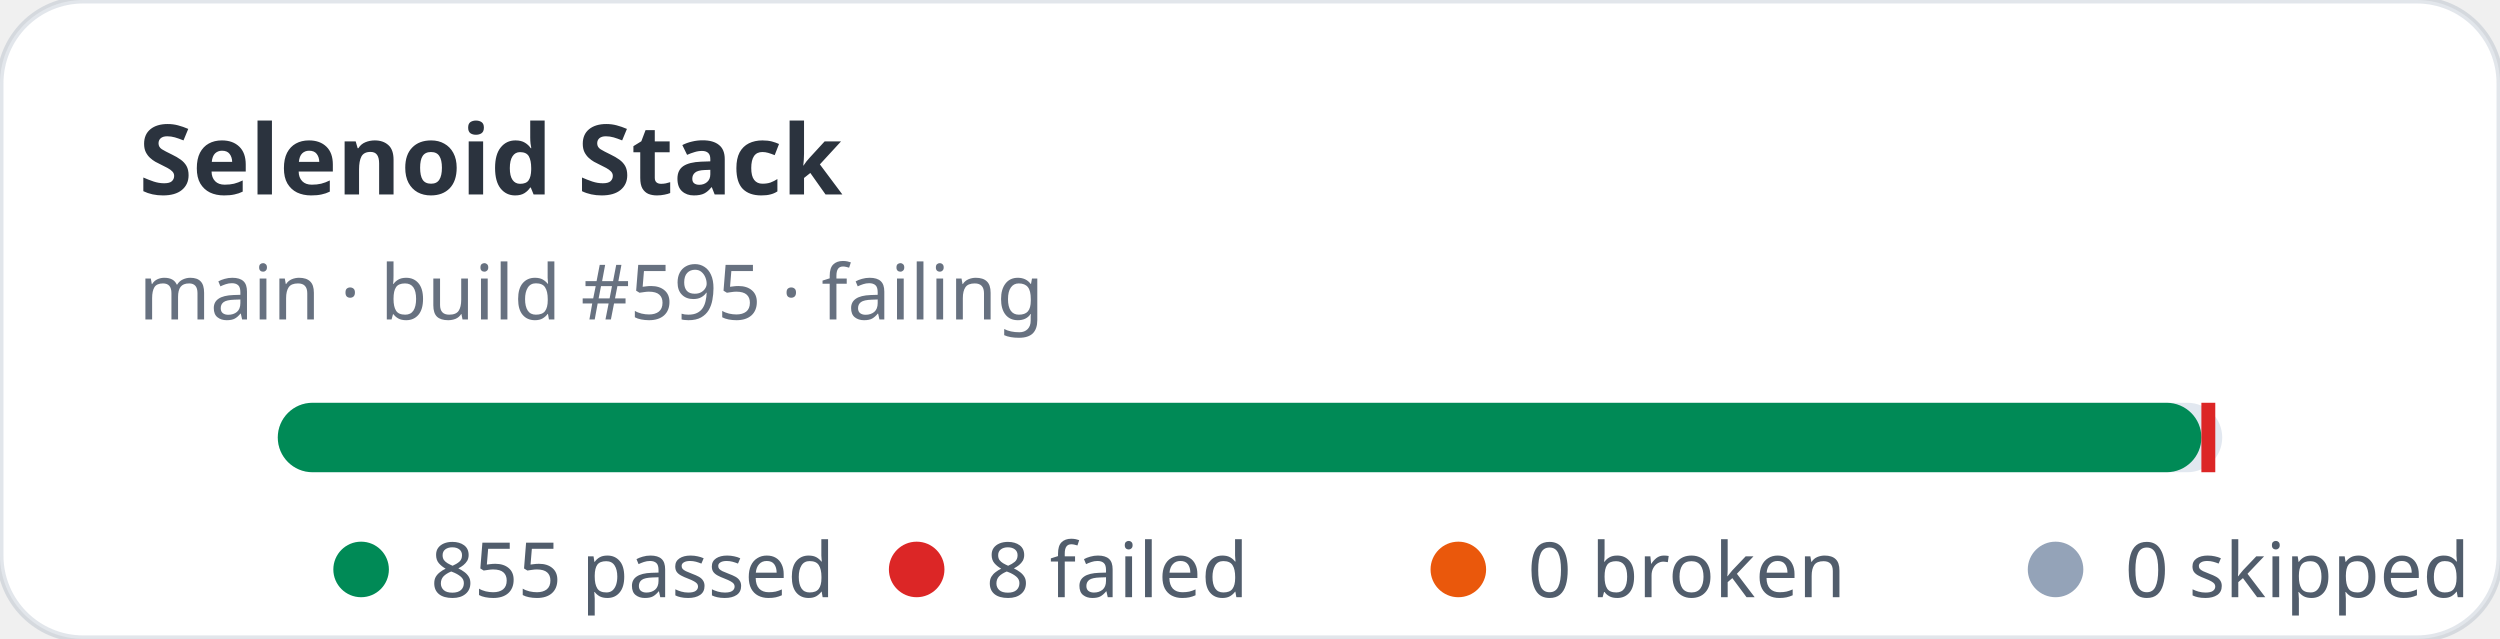
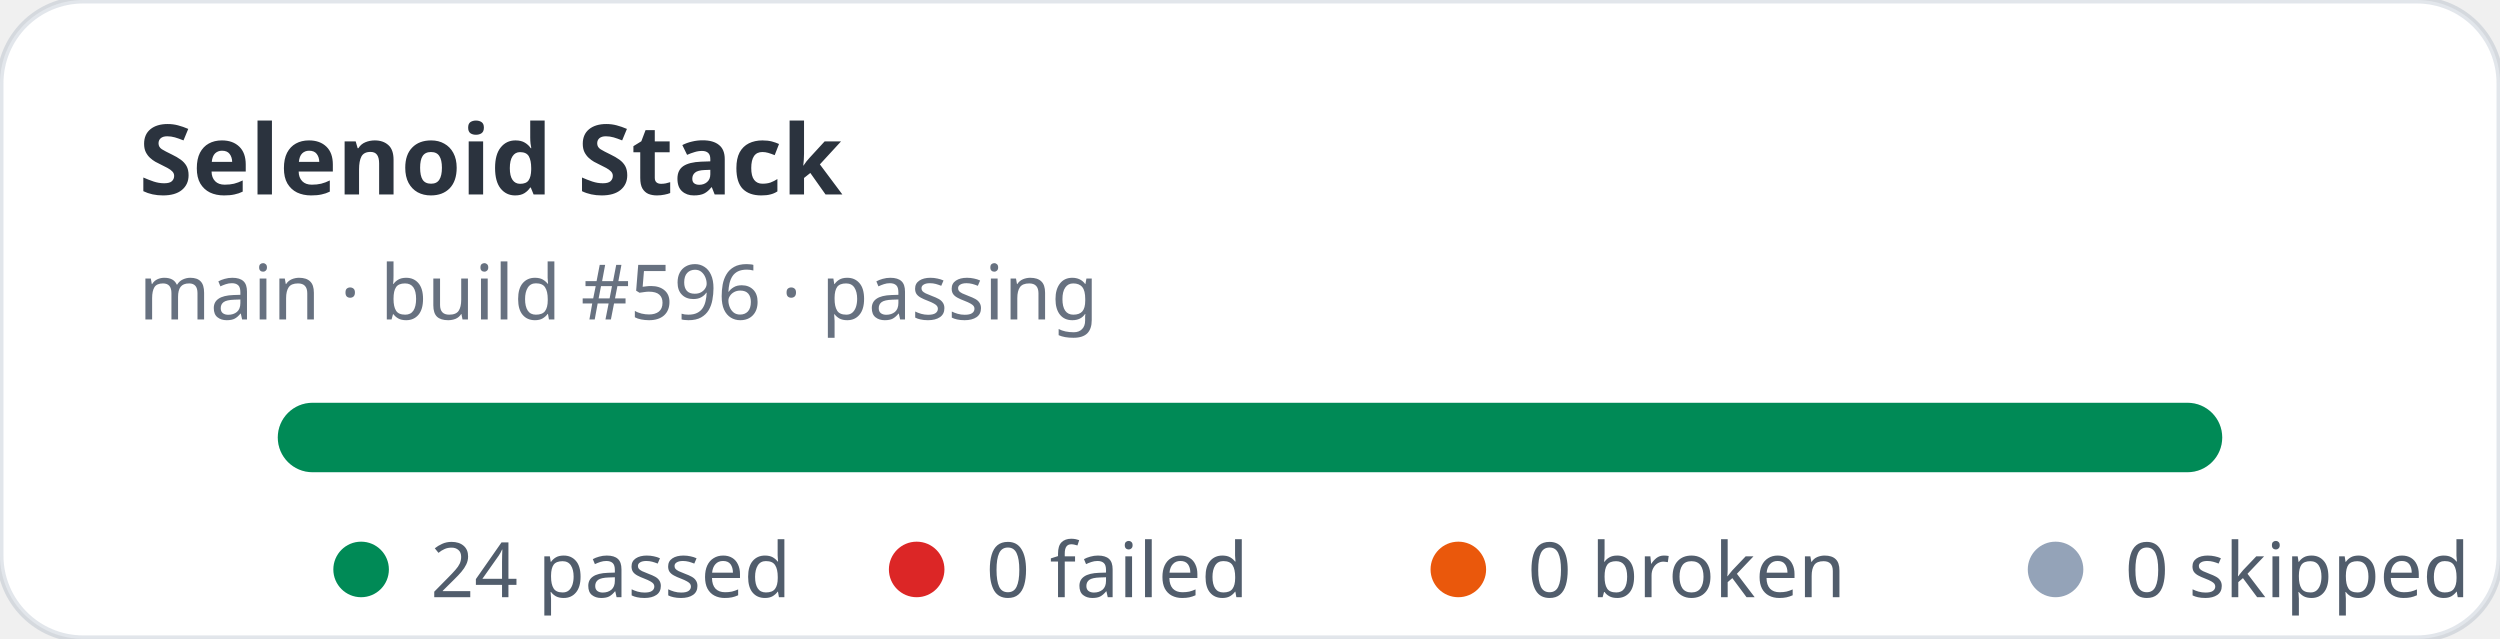
- <svg xmlns="http://www.w3.org/2000/svg" width="360" height="92" viewBox="0 0 360 92" role="img" aria-label="Selenoid Stack stats: 855 passed, 8 failed">
+ <svg xmlns="http://www.w3.org/2000/svg" width="360" height="92" viewBox="0 0 360 92" role="img" aria-label="Selenoid Stack stats: 24 passed, 0 failed">
  <rect width="360" height="92" rx="12" fill="#ffffff" stroke="rgba(11,48,86,0.12)" />
  <text x="20" y="28" fill="rgba(1,10,24,0.83)" font-family="ui-sans-serif,system-ui,sans-serif" font-size="14" font-weight="700">Selenoid Stack</text>
-   <text x="20" y="46" fill="rgba(2,19,44,0.6)" font-family="ui-sans-serif,system-ui,sans-serif" font-size="11">main · build #595 · failing</text>
+   <text x="20" y="46" fill="rgba(2,19,44,0.6)" font-family="ui-sans-serif,system-ui,sans-serif" font-size="11">main · build #596 · passing</text>
  <rect x="40" y="58" width="280" height="10" rx="5" fill="#e2e8f0" />
-   <rect x="40" y="58" width="277" height="10" rx="5" fill="#008a56" />
-   <rect x="317" y="58" width="2" height="10" fill="#dc2626" />
+   <rect x="40" y="58" width="280" height="10" rx="5" fill="#008a56" />
  <g font-family="ui-sans-serif,system-ui,sans-serif" font-size="11" fill="rgba(1,18,40,0.68)">
    <circle cx="52" cy="82" r="4" fill="#008a56" />
-     <text x="62" y="86">855 passed</text>
+     <text x="62" y="86">24 passed</text>
    <circle cx="132" cy="82" r="4" fill="#dc2626" />
-     <text x="142" y="86">8 failed</text>
+     <text x="142" y="86">0 failed</text>
    <circle cx="210" cy="82" r="4" fill="#ea580c" />
    <text x="220" y="86">0 broken</text>
    <circle cx="296" cy="82" r="4" fill="#94a3b8" />
    <text x="306" y="86">0 skipped</text>
  </g>
</svg>
